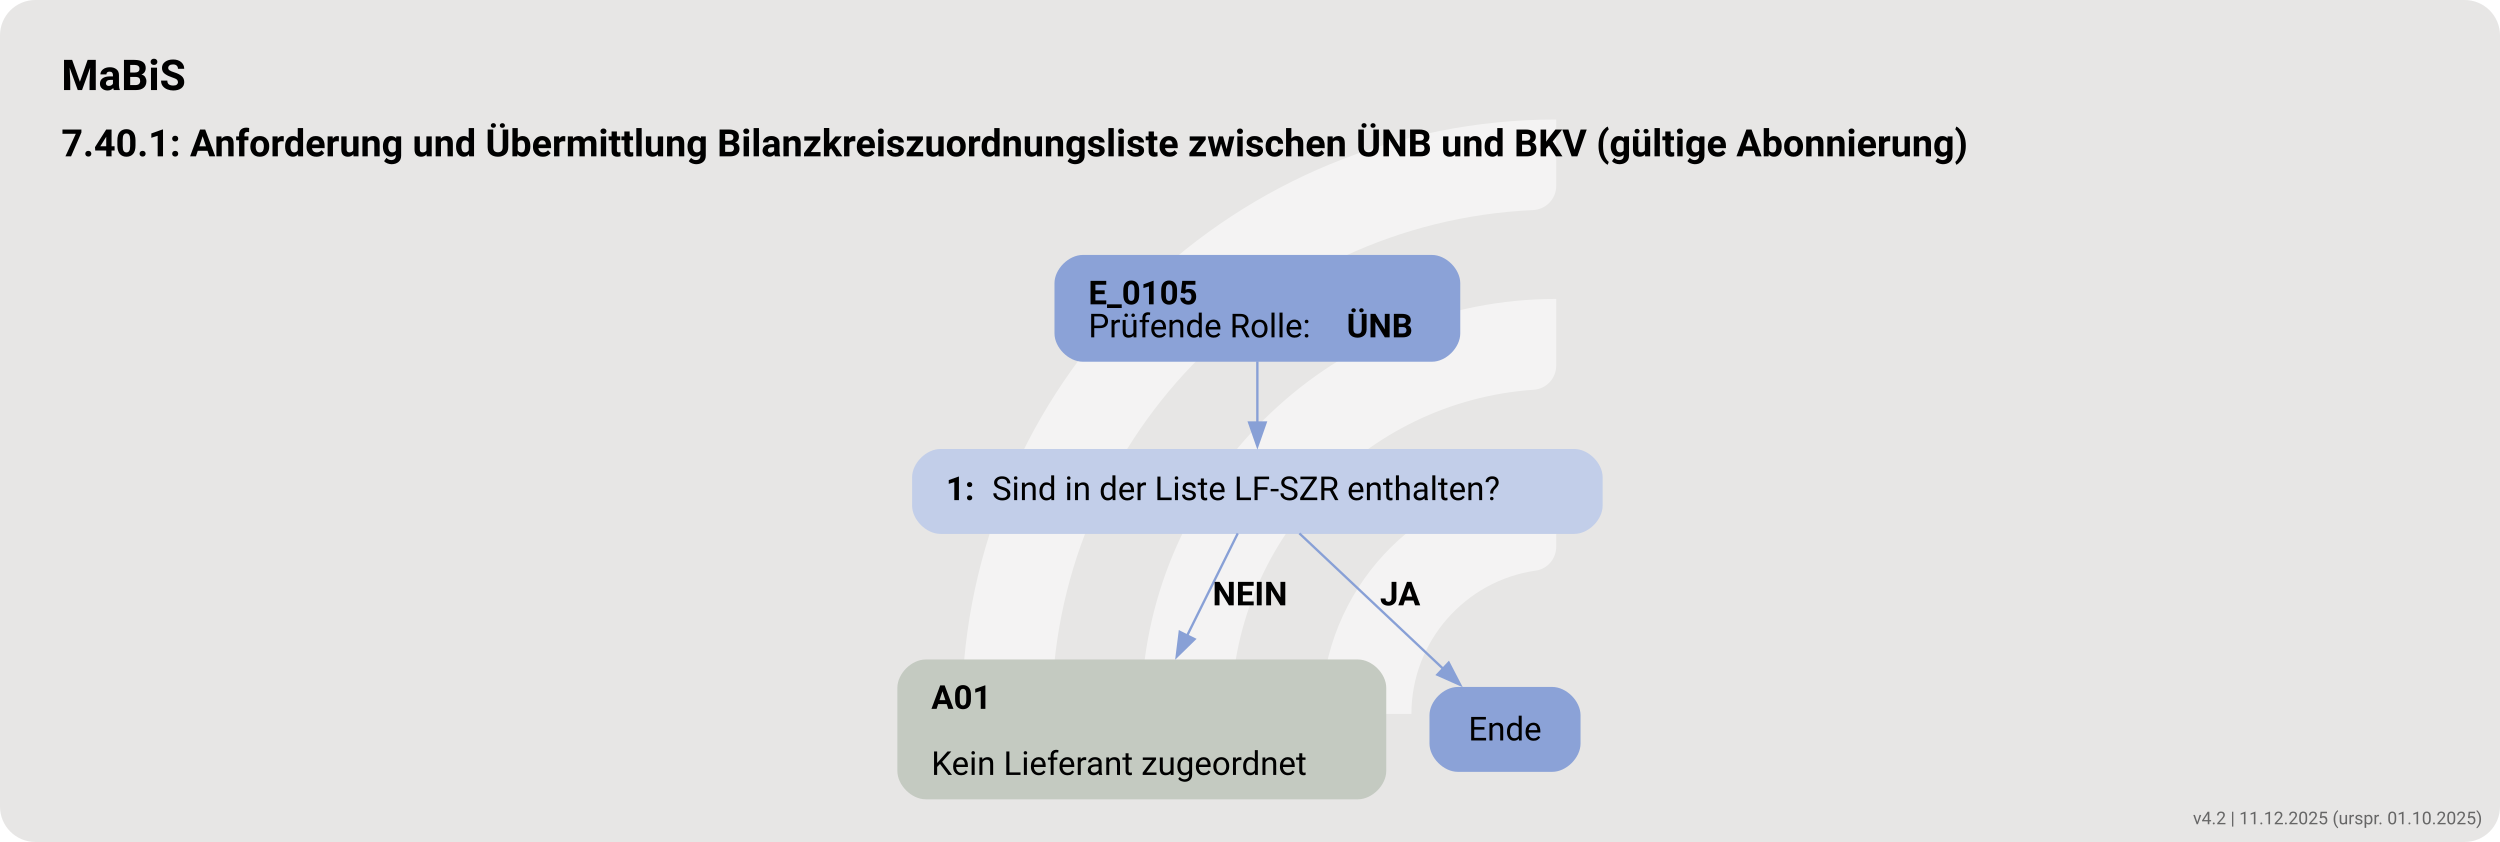
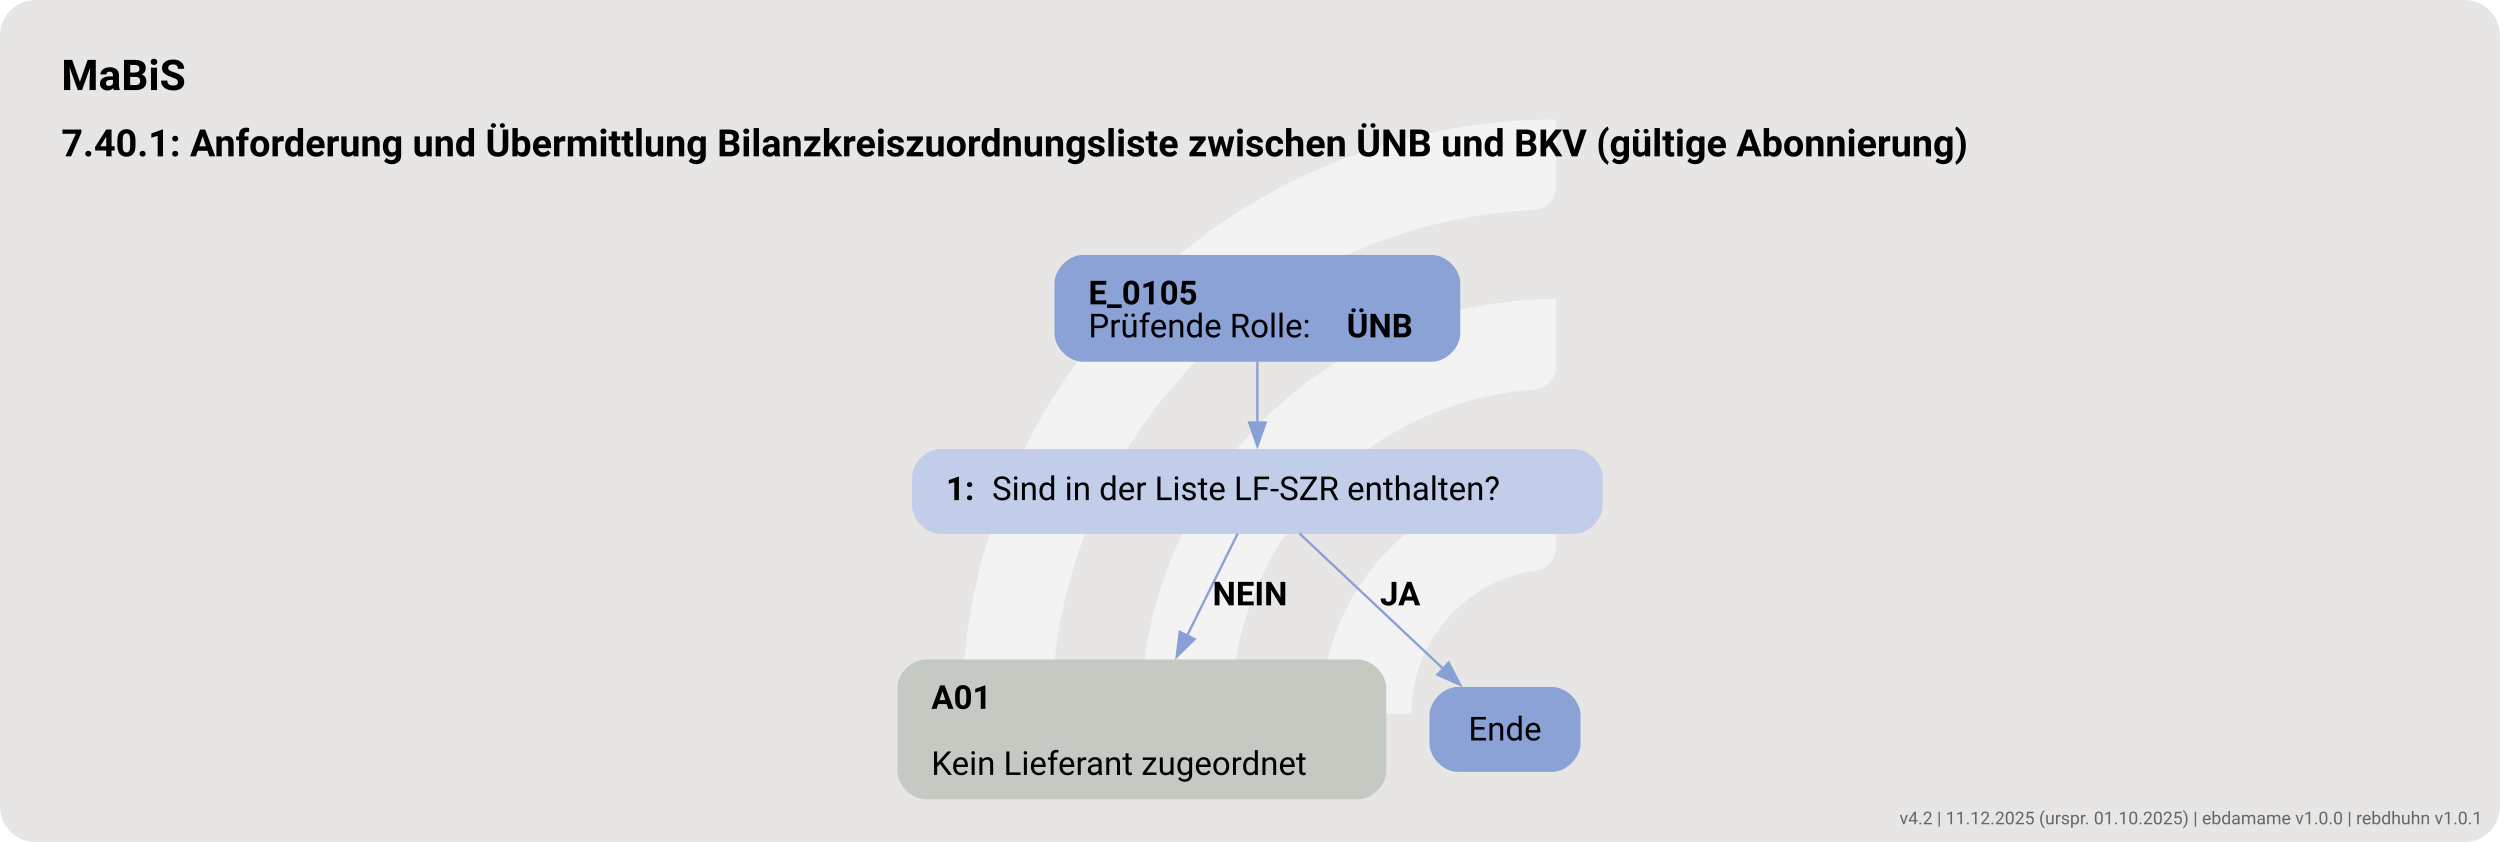
<svg xmlns="http://www.w3.org/2000/svg" version="1.1" width="1413.333px" viewBox="0 0 1413.333 476.0" height="476.0px">
  <g>
    <svg version="1.1" width="1413.333px" viewBox="0 0 1413.333 476.0" height="476.0px">
      <rect fill="#e7e6e5" x="0" y="0" width="1413.333" height="476.0" rx="20" ry="20" />
      <g>
        <g transform="translate(512.5536, 47.6) scale(1 1) translate(0, 0) scale(0.6702337 0.6702337) ">
          <defs>
            <style>.cls-1{fill:#ffffff88;}</style>
          </defs>
          <path class="cls-1" d="M122.44,531.2h-56.1c-11,0-19.9-9.12-19.46-20.11C57.47,243.89,278.15,29.78,547.91,29.78v56.02c0,10.98-8.69,19.89-19.66,20.39-225.51,10.31-405.8,197-405.8,425Z" />
          <path class="cls-1" d="M273.78,531.2h-55.93c-11.23,0-20.09-9.48-19.43-20.69,10.74-183.44,163.39-329.39,349.48-329.39v56.26c0,10.71-8.27,19.62-18.96,20.35-142.35,9.77-255.17,128.69-255.17,273.46Z" />
          <path class="cls-1" d="M425.77,531.2h-55.45c-11.65,0-20.6-10.17-19.33-21.75,10.87-99.03,95.03-176.34,196.92-176.34v57.01c0,10.05-7.28,18.75-17.23,20.16-59.22,8.4-104.91,59.42-104.91,120.92Z" />
        </g>
        <svg width="1060pt" height="357pt" viewBox="0.00 0.00 1060.00 356.81">
          <g id="graph0" class="graph" transform="scale(1 1) rotate(0) translate(18 338.81)">
            <text text-anchor="start" x="8" y="-300.71" font-family="Roboto, sans-serif" font-weight="bold" font-size="18.00">MaBiS</text>
            <text text-anchor="start" x="8" y="-272.61" font-family="Roboto, sans-serif" font-weight="bold" font-size="16.00">7.40.1: Anforderung und Übermittlung Bilanzkreiszuordnungsliste zwischen ÜNB und BKV (gültige Abonnierung)</text>
            <g id="node1" class="node">
              <path fill="#8ba2d7" stroke="black" stroke-width="0" d="M589.15,-230.81C589.15,-230.81 441.1,-230.81 441.1,-230.81 435.1,-230.81 429.1,-224.81 429.1,-218.81 429.1,-218.81 429.1,-197.53 429.1,-197.53 429.1,-191.53 435.1,-185.53 441.1,-185.53 441.1,-185.53 589.15,-185.53 589.15,-185.53 595.15,-185.53 601.15,-191.53 601.15,-197.53 601.15,-197.53 601.15,-218.81 601.15,-218.81 601.15,-224.81 595.15,-230.81 589.15,-230.81" />
              <text text-anchor="start" x="443.5" y="-209.87" font-family="Roboto, sans-serif" font-weight="bold" font-size="14.00">E_0105</text>
              <text text-anchor="start" x="443.5" y="-195.87" font-family="Roboto, sans-serif" font-size="14.00">Prüfende Rolle: </text>
              <text text-anchor="start" x="553" y="-195.87" font-family="Roboto, sans-serif" font-weight="bold" font-size="14.00">ÜNB</text>
            </g>
            <g id="node2" class="node">
              <path fill="#c2cee9" stroke="black" stroke-width="0" d="M649.52,-148.53C649.52,-148.53 380.73,-148.53 380.73,-148.53 374.73,-148.53 368.73,-142.53 368.73,-136.53 368.73,-136.53 368.73,-124.53 368.73,-124.53 368.73,-118.53 374.73,-112.53 380.73,-112.53 380.73,-112.53 649.52,-112.53 649.52,-112.53 655.52,-112.53 661.52,-118.53 661.52,-124.53 661.52,-124.53 661.52,-136.53 661.52,-136.53 661.52,-142.53 655.52,-148.53 649.52,-148.53" />
              <text text-anchor="start" x="383.12" y="-126.86" font-family="Roboto, sans-serif" font-weight="bold" font-size="14.00">1: </text>
              <text text-anchor="start" x="402.62" y="-126.86" font-family="Roboto, sans-serif" font-size="14.00">Sind in der Liste LF-SZR enthalten?</text>
            </g>
            <g id="edge1" class="edge">
              <path fill="none" stroke="#88a0d6" d="M515.12,-185.7C515.12,-177.62 515.12,-168.32 515.12,-159.72" />
              <polygon fill="#88a0d6" stroke="#88a0d6" points="518.63,-159.76 515.13,-149.76 511.63,-159.76 518.63,-159.76" />
            </g>
            <g id="node3" class="node">
              <path fill="#c4cac1" stroke="black" stroke-width="0" d="M557.77,-59.28C557.77,-59.28 374.48,-59.28 374.48,-59.28 368.48,-59.28 362.48,-53.28 362.48,-47.28 362.48,-47.28 362.48,-12 362.48,-12 362.48,-6 368.48,0 374.48,0 374.48,0 557.77,0 557.77,0 563.77,0 569.77,-6 569.77,-12 569.77,-12 569.77,-47.28 569.77,-47.28 569.77,-53.28 563.77,-59.28 557.77,-59.28" />
              <text text-anchor="start" x="376.88" y="-38.34" font-family="Roboto, sans-serif" font-weight="bold" font-size="14.00">A01</text>
              <text text-anchor="start" x="376.88" y="-10.34" font-family="Roboto, sans-serif" font-size="14.00">Kein Lieferant zugeordnet</text>
            </g>
            <g id="edge2" class="edge">
              <path fill="none" stroke="#88a0d6" d="M506.81,-112.75C500.91,-100.85 492.74,-84.36 485.27,-69.28" />
              <polygon fill="#88a0d6" stroke="#88a0d6" points="488.5,-67.9 480.92,-60.5 482.22,-71.01 488.5,-67.9" />
              <text text-anchor="start" x="496.12" y="-82.23" font-family="Roboto, sans-serif" font-weight="bold" font-size="14.00">NEIN</text>
            </g>
            <g id="node4" class="node">
              <path fill="#8ba2d7" stroke="black" stroke-width="0" d="M640.15,-47.64C640.15,-47.64 600.1,-47.64 600.1,-47.64 594.1,-47.64 588.1,-41.64 588.1,-35.64 588.1,-35.64 588.1,-23.64 588.1,-23.64 588.1,-17.64 594.1,-11.64 600.1,-11.64 600.1,-11.64 640.15,-11.64 640.15,-11.64 646.15,-11.64 652.15,-17.64 652.15,-23.64 652.15,-23.64 652.15,-35.64 652.15,-35.64 652.15,-41.64 646.15,-47.64 640.15,-47.64" />
              <text text-anchor="middle" x="620.12" y="-24.96" font-family="Roboto, sans-serif" font-size="14.00">Ende</text>
            </g>
            <g id="edge3" class="edge">
              <path fill="none" stroke="#88a0d6" d="M532.94,-112.75C549.68,-96.99 574.95,-73.19 593.97,-55.27" />
              <polygon fill="#88a0d6" stroke="#88a0d6" points="596.24,-57.94 601.12,-48.54 591.44,-52.84 596.24,-57.94" />
              <text text-anchor="start" x="567.12" y="-82.23" font-family="Roboto, sans-serif" font-weight="bold" font-size="14.00">JA</text>
            </g>
          </g>
        </svg>
      </g>
    </svg>
  </g>
-   <text x="1403.333" y="466.0" text-anchor="end" font-family="Roboto, sans-serif" font-size="10" fill="#666666">v4.2 | 11.12.2025 (urspr. 01.10.2025)</text>
+   <text x="1403.333" y="466.0" text-anchor="end" font-family="Roboto, sans-serif" font-size="10" fill="#666666">v4.2 | 11.12.2025 (urspr. 01.10.2025) | ebdamame v1.0.0 | rebdhuhn v1.0.1</text>
</svg>
